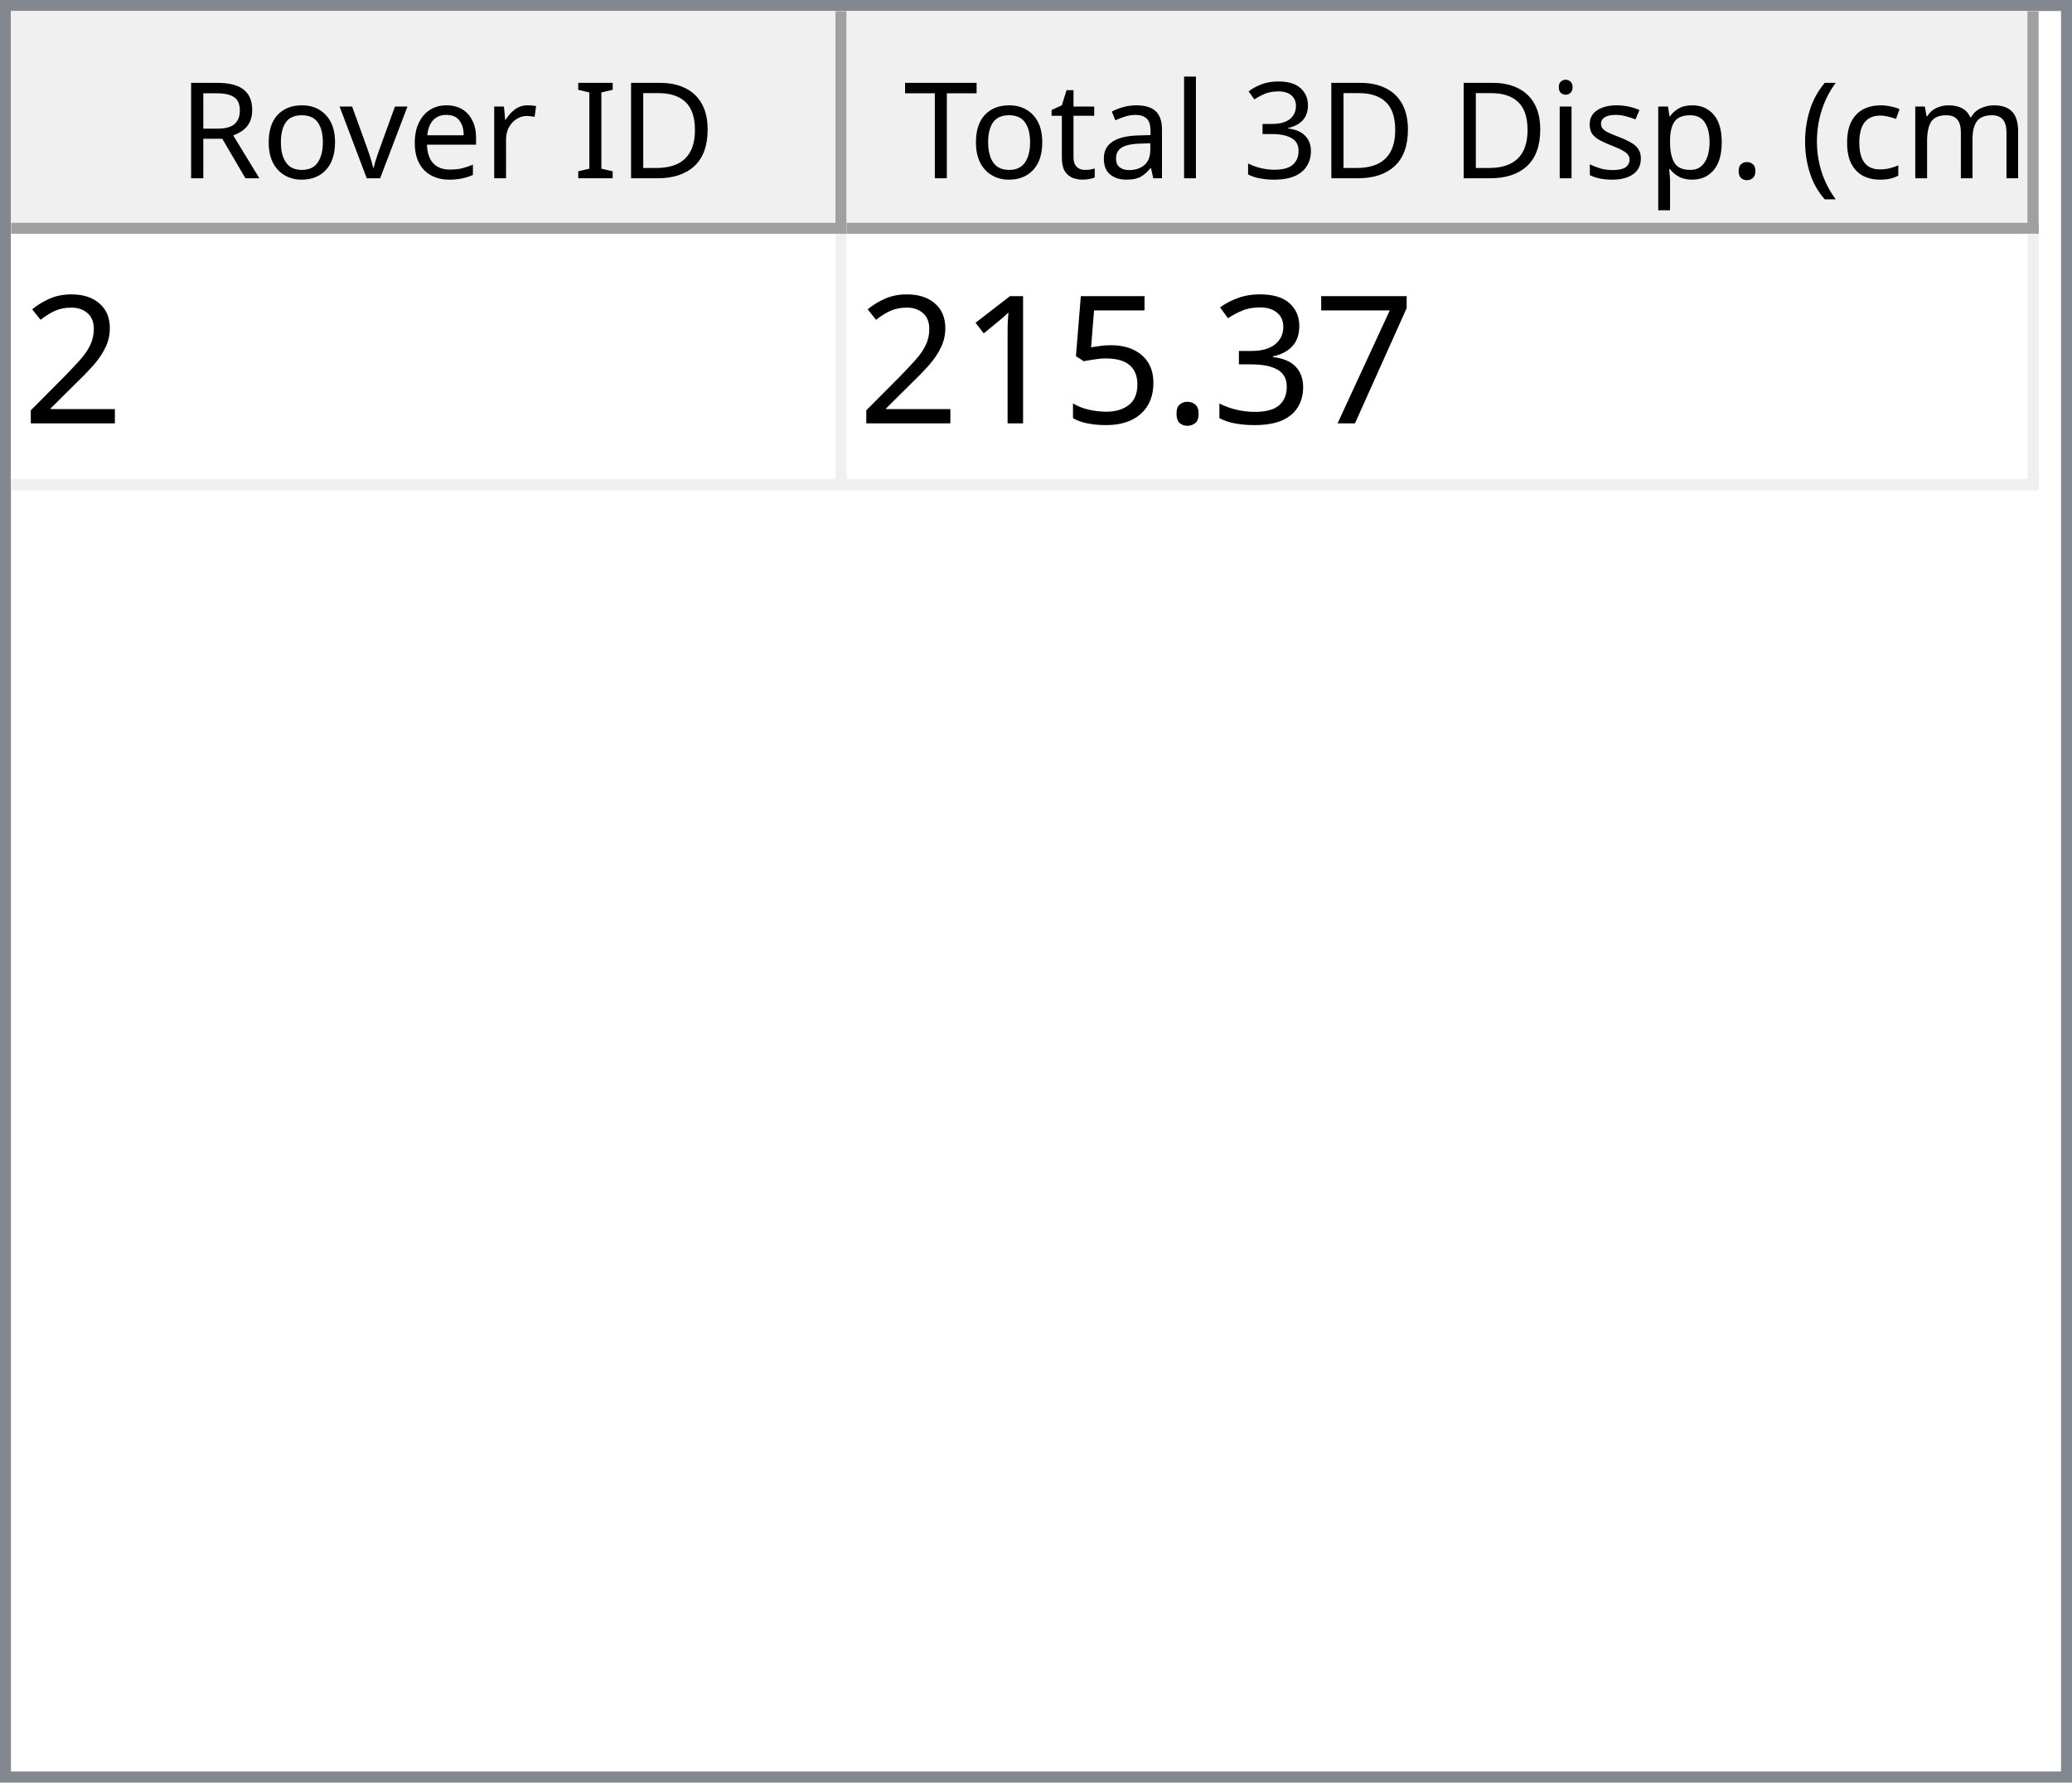
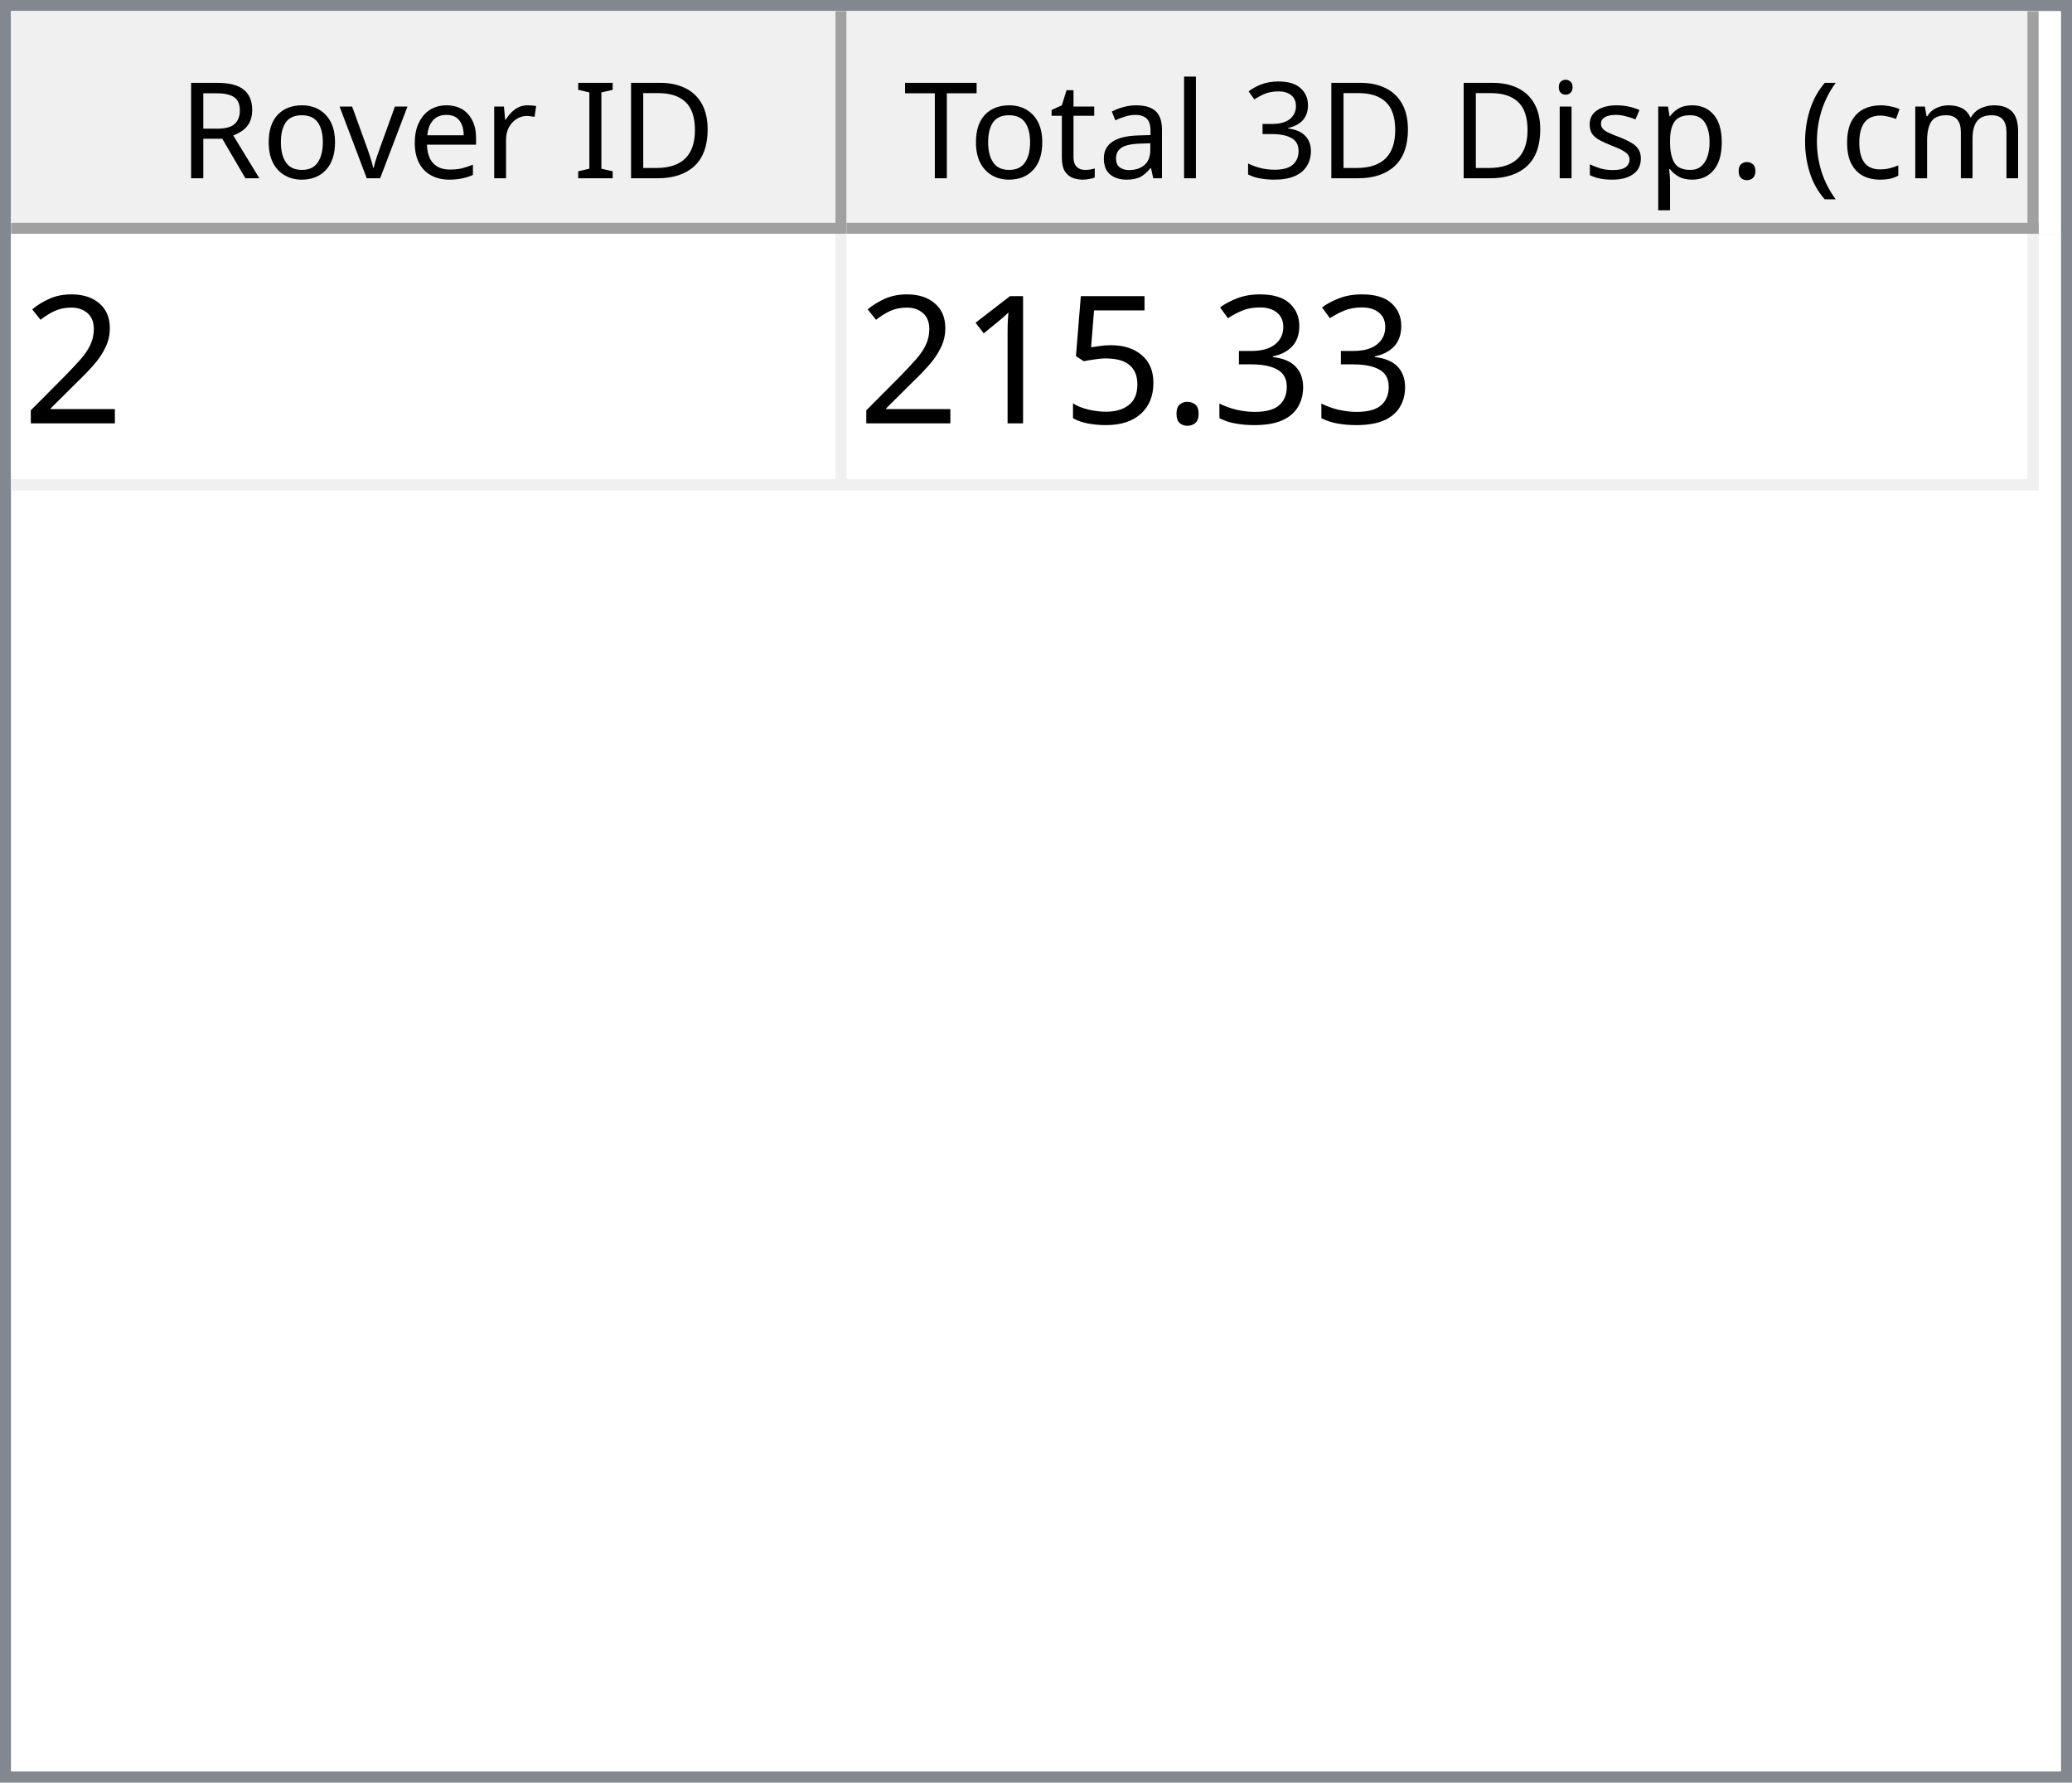
<svg xmlns="http://www.w3.org/2000/svg" style="fill-opacity:1; color-rendering:auto; color-interpolation:auto; text-rendering:auto; stroke:black; stroke-linecap:square; stroke-miterlimit:10; shape-rendering:auto; stroke-opacity:1; fill:black; stroke-dasharray:none; font-weight:normal; stroke-width:1; font-family:'Dialog'; font-style:normal; stroke-linejoin:miter; font-size:12px; stroke-dashoffset:0; image-rendering:auto;" width="186" height="160">
  <defs id="genericDefs" />
  <g>
    <defs id="defs1">
      <clipPath clipPathUnits="userSpaceOnUse" id="clipPath1">
        <path d="M0 0 L186 0 L186 160 L0 160 L0 0 Z" />
      </clipPath>
      <clipPath clipPathUnits="userSpaceOnUse" id="clipPath2">
        <path d="M0 0 L0 160 L186 160 L186 0 Z" />
      </clipPath>
      <clipPath clipPathUnits="userSpaceOnUse" id="clipPath3">
        <path d="M0 0 L0 20 L184 20 L184 0 Z" />
      </clipPath>
      <clipPath clipPathUnits="userSpaceOnUse" id="clipPath4">
        <path d="M0 0 L0 20 L75 20 L75 0 Z" />
      </clipPath>
      <clipPath clipPathUnits="userSpaceOnUse" id="clipPath5">
        <path d="M1 1 L1 19 L74 19 L74 1 Z" />
      </clipPath>
      <clipPath clipPathUnits="userSpaceOnUse" id="clipPath6">
        <path d="M0 0 L0 18 L73 18 L73 0 Z" />
      </clipPath>
      <clipPath clipPathUnits="userSpaceOnUse" id="clipPath7">
        <path d="M-0.5 -0.5 L-0.5 19.5 L74.5 19.5 L74.5 -0.5 Z" />
      </clipPath>
      <clipPath clipPathUnits="userSpaceOnUse" id="clipPath8">
        <path d="M0 0 L0 20 L107 20 L107 0 Z" />
      </clipPath>
      <clipPath clipPathUnits="userSpaceOnUse" id="clipPath9">
        <path d="M1 1 L1 19 L106 19 L106 1 Z" />
      </clipPath>
      <clipPath clipPathUnits="userSpaceOnUse" id="clipPath10">
        <path d="M0 0 L0 18 L105 18 L105 0 Z" />
      </clipPath>
      <clipPath clipPathUnits="userSpaceOnUse" id="clipPath11">
        <path d="M-0.5 -0.5 L-0.5 19.5 L106.5 19.5 L106.5 -0.5 Z" />
      </clipPath>
      <clipPath clipPathUnits="userSpaceOnUse" id="clipPath12">
        <path d="M0 0 L0 138 L184 138 L184 0 Z" />
      </clipPath>
      <clipPath clipPathUnits="userSpaceOnUse" id="clipPath13">
        <path d="M0 0 L0 23 L182 23 L182 0 Z" />
      </clipPath>
      <clipPath clipPathUnits="userSpaceOnUse" id="clipPath14">
        <path d="M-0.5 -0.5 L-0.5 22.5 L181.5 22.5 L181.5 -0.5 Z" />
      </clipPath>
      <clipPath clipPathUnits="userSpaceOnUse" id="clipPath15">
        <path d="M0 0 L0 22 L74 22 L74 0 Z" />
      </clipPath>
      <clipPath clipPathUnits="userSpaceOnUse" id="clipPath16">
        <path d="M0 0 L0 22 L106 22 L106 0 Z" />
      </clipPath>
      <font horiz-adv-x="64.551" id="font1">
        <font-face ascent="107.91" descent="25.098" units-per-em="100" style="font-style:normal; font-family:Segoe UI; font-weight:normal;" />
        <missing-glyph horiz-adv-x="64.551" d="M8.109 0 L8.109 68.266 L56.453 68.266 L56.453 0 L8.109 0 ZM15.328 7.234 L49.219 7.234 L49.219 61.031 L15.328 61.031 L15.328 7.234 Z" />
        <glyph unicode="D" horiz-adv-x="70.117" d="M9.188 0 L9.188 70.016 L28.516 70.016 Q65.531 70.016 65.531 35.891 Q65.531 19.672 55.25 9.836 Q44.969 0 27.734 0 L9.188 0 ZM17.391 62.594 L17.391 7.422 L27.828 7.422 Q41.609 7.422 49.273 14.797 Q56.938 22.172 56.938 35.688 Q56.938 62.594 28.328 62.594 L17.391 62.594 Z" />
        <glyph unicode="I" horiz-adv-x="26.611" d="M17.391 0 L9.188 0 L9.188 70.016 L17.391 70.016 L17.391 0 Z" />
        <glyph unicode=" " horiz-adv-x="27.393" d="" />
        <glyph unicode="r" horiz-adv-x="34.766" d="M34.188 41.891 Q32.078 43.5 28.125 43.5 Q23 43.5 19.555 38.672 Q16.109 33.844 16.109 25.484 L16.109 0 L8.109 0 L8.109 50 L16.109 50 L16.109 39.703 L16.312 39.703 Q18.016 44.969 21.531 47.922 Q25.047 50.875 29.391 50.875 Q32.516 50.875 34.188 50.203 L34.188 41.891 Z" />
        <glyph unicode="e" horiz-adv-x="52.295" d="M48.297 23 L12.984 23 Q13.188 14.656 17.484 10.109 Q21.781 5.562 29.297 5.562 Q37.75 5.562 44.828 11.141 L44.828 3.609 Q38.234 -1.172 27.391 -1.172 Q16.797 -1.172 10.742 5.641 Q4.688 12.453 4.688 24.812 Q4.688 36.469 11.305 43.82 Q17.922 51.172 27.734 51.172 Q37.547 51.172 42.922 44.828 Q48.297 38.484 48.297 27.203 L48.297 23 ZM40.094 29.781 Q40.047 36.719 36.75 40.578 Q33.453 44.438 27.594 44.438 Q21.922 44.438 17.969 40.383 Q14.016 36.328 13.094 29.781 L40.094 29.781 Z" />
        <glyph unicode="v" horiz-adv-x="47.9" d="M47.406 50 L27.484 0 L19.625 0 L0.688 50 L9.469 50 L22.172 13.672 Q23.578 9.672 23.922 6.688 L24.125 6.688 Q24.609 10.453 25.688 13.484 L38.969 50 L47.406 50 Z" />
        <glyph unicode="o" horiz-adv-x="58.594" d="M29 -1.172 Q17.922 -1.172 11.305 5.836 Q4.688 12.844 4.688 24.422 Q4.688 37.016 11.57 44.094 Q18.453 51.172 30.172 51.172 Q41.359 51.172 47.633 44.289 Q53.906 37.406 53.906 25.203 Q53.906 13.234 47.141 6.031 Q40.375 -1.172 29 -1.172 ZM29.594 44.438 Q21.875 44.438 17.383 39.188 Q12.891 33.938 12.891 24.703 Q12.891 15.828 17.43 10.695 Q21.969 5.562 29.594 5.562 Q37.359 5.562 41.531 10.594 Q45.703 15.625 45.703 24.906 Q45.703 34.281 41.531 39.359 Q37.359 44.438 29.594 44.438 Z" />
        <glyph unicode="R" horiz-adv-x="59.814" d="M59.375 0 L49.609 0 L37.891 19.625 Q36.281 22.359 34.766 24.289 Q33.25 26.219 31.664 27.438 Q30.078 28.656 28.25 29.219 Q26.422 29.781 24.125 29.781 L17.391 29.781 L17.391 0 L9.188 0 L9.188 70.016 L30.078 70.016 Q34.672 70.016 38.555 68.867 Q42.438 67.719 45.289 65.375 Q48.141 63.031 49.758 59.547 Q51.375 56.062 51.375 51.375 Q51.375 47.703 50.273 44.656 Q49.172 41.609 47.148 39.211 Q45.125 36.812 42.266 35.133 Q39.406 33.453 35.844 32.516 L35.844 32.328 Q37.594 31.547 38.891 30.547 Q40.188 29.547 41.359 28.18 Q42.531 26.812 43.68 25.078 Q44.828 23.344 46.234 21.047 L59.375 0 ZM17.391 62.594 L17.391 37.203 L28.516 37.203 Q31.594 37.203 34.203 38.133 Q36.812 39.062 38.719 40.797 Q40.625 42.531 41.703 45.047 Q42.781 47.562 42.781 50.688 Q42.781 56.297 39.141 59.445 Q35.5 62.594 28.609 62.594 L17.391 62.594 Z" />
        <glyph unicode=")" horiz-adv-x="30.176" d="M8.297 -15.922 L1.172 -15.922 Q16.406 2.344 16.406 26.812 Q16.406 51.469 1.078 70.016 L8.297 70.016 Q23.531 52.156 23.531 26.703 Q23.531 1.375 8.297 -15.922 Z" />
        <glyph unicode="m" horiz-adv-x="86.133" d="M79.109 0 L71.094 0 L71.094 28.719 Q71.094 37.016 68.531 40.727 Q65.969 44.438 59.906 44.438 Q54.781 44.438 51.195 39.75 Q47.609 35.062 47.609 28.516 L47.609 0 L39.594 0 L39.594 29.688 Q39.594 44.438 28.219 44.438 Q22.953 44.438 19.531 40.016 Q16.109 35.594 16.109 28.516 L16.109 0 L8.109 0 L8.109 50 L16.109 50 L16.109 42.094 L16.312 42.094 Q21.625 51.172 31.844 51.172 Q36.969 51.172 40.773 48.312 Q44.578 45.453 46 40.828 Q51.562 51.172 62.594 51.172 Q79.109 51.172 79.109 30.812 L79.109 0 Z" />
        <glyph unicode="c" horiz-adv-x="46.191" d="M42.188 2.297 Q36.422 -1.172 28.516 -1.172 Q17.828 -1.172 11.258 5.789 Q4.688 12.75 4.688 23.828 Q4.688 36.188 11.766 43.68 Q18.844 51.172 30.672 51.172 Q37.25 51.172 42.281 48.734 L42.281 40.531 Q36.719 44.438 30.375 44.438 Q22.703 44.438 17.797 38.945 Q12.891 33.453 12.891 24.516 Q12.891 15.719 17.508 10.641 Q22.125 5.562 29.891 5.562 Q36.422 5.562 42.188 9.906 L42.188 2.297 Z" />
        <glyph unicode="(" horiz-adv-x="30.176" d="M29.109 -15.922 L21.969 -15.922 Q6.844 1.375 6.844 26.703 Q6.844 52.156 21.969 70.016 L29.203 70.016 Q13.875 51.469 13.875 26.812 Q13.875 2.344 29.109 -15.922 Z" />
        <glyph unicode="." horiz-adv-x="21.68" d="M10.891 -1.078 Q8.641 -1.078 7.055 0.539 Q5.469 2.156 5.469 4.391 Q5.469 6.641 7.055 8.273 Q8.641 9.906 10.891 9.906 Q13.188 9.906 14.797 8.273 Q16.406 6.641 16.406 4.391 Q16.406 2.156 14.797 0.539 Q13.188 -1.078 10.891 -1.078 Z" />
        <glyph unicode="p" horiz-adv-x="58.789" d="M16.312 7.234 L16.109 7.234 L16.109 -23 L8.109 -23 L8.109 50 L16.109 50 L16.109 41.219 L16.312 41.219 Q22.219 51.172 33.594 51.172 Q43.266 51.172 48.688 44.461 Q54.109 37.75 54.109 26.469 Q54.109 13.922 48 6.375 Q41.891 -1.172 31.297 -1.172 Q21.578 -1.172 16.312 7.234 ZM16.109 27.391 L16.109 20.406 Q16.109 14.203 20.141 9.883 Q24.172 5.562 30.375 5.562 Q37.641 5.562 41.773 11.133 Q45.906 16.703 45.906 26.609 Q45.906 34.969 42.047 39.703 Q38.188 44.438 31.594 44.438 Q24.609 44.438 20.359 39.578 Q16.109 34.719 16.109 27.391 Z" />
        <glyph unicode="s" horiz-adv-x="42.432" d="M5.078 1.812 L5.078 10.406 Q11.625 5.562 19.484 5.562 Q30.031 5.562 30.031 12.594 Q30.031 14.594 29.125 15.992 Q28.219 17.391 26.68 18.461 Q25.141 19.531 23.07 20.383 Q21 21.234 18.609 22.172 Q15.281 23.484 12.766 24.828 Q10.25 26.172 8.57 27.859 Q6.891 29.547 6.031 31.695 Q5.172 33.844 5.172 36.719 Q5.172 40.234 6.789 42.945 Q8.406 45.656 11.086 47.484 Q13.766 49.312 17.211 50.242 Q20.656 51.172 24.312 51.172 Q30.812 51.172 35.938 48.922 L35.938 40.828 Q30.422 44.438 23.25 44.438 Q21 44.438 19.195 43.922 Q17.391 43.406 16.094 42.477 Q14.797 41.547 14.086 40.258 Q13.375 38.969 13.375 37.406 Q13.375 35.453 14.086 34.133 Q14.797 32.812 16.164 31.789 Q17.531 30.766 19.484 29.938 Q21.438 29.109 23.922 28.125 Q27.25 26.859 29.883 25.516 Q32.516 24.172 34.375 22.484 Q36.234 20.797 37.234 18.602 Q38.234 16.406 38.234 13.375 Q38.234 9.672 36.602 6.938 Q34.969 4.203 32.234 2.398 Q29.5 0.594 25.93 -0.289 Q22.359 -1.172 18.453 -1.172 Q10.75 -1.172 5.078 1.812 Z" />
        <glyph unicode="i" horiz-adv-x="24.219" d="M12.203 62.703 Q10.062 62.703 8.547 64.164 Q7.031 65.625 7.031 67.875 Q7.031 70.125 8.547 71.609 Q10.062 73.094 12.203 73.094 Q14.406 73.094 15.945 71.609 Q17.484 70.125 17.484 67.875 Q17.484 65.719 15.945 64.211 Q14.406 62.703 12.203 62.703 ZM16.109 0 L8.109 0 L8.109 50 L16.109 50 L16.109 0 Z" />
        <glyph unicode="3" horiz-adv-x="53.906" d="M46.531 19.828 Q46.531 15.094 44.75 11.211 Q42.969 7.328 39.719 4.57 Q36.469 1.812 31.93 0.297 Q27.391 -1.219 21.922 -1.219 Q11.922 -1.219 6 2.594 L6 11.188 Q13.094 5.609 22.219 5.609 Q25.875 5.609 28.828 6.539 Q31.781 7.469 33.906 9.227 Q36.031 10.984 37.18 13.477 Q38.328 15.969 38.328 19.094 Q38.328 32.812 18.797 32.812 L12.984 32.812 L12.984 39.594 L18.5 39.594 Q35.797 39.594 35.797 52.484 Q35.797 64.406 22.609 64.406 Q15.188 64.406 8.688 59.422 L8.688 67.188 Q15.375 71.188 24.609 71.188 Q29 71.188 32.57 69.969 Q36.141 68.75 38.68 66.555 Q41.219 64.359 42.609 61.281 Q44 58.203 44 54.5 Q44 40.672 30.031 36.719 L30.031 36.531 Q33.594 36.141 36.625 34.797 Q39.656 33.453 41.852 31.305 Q44.047 29.156 45.289 26.25 Q46.531 23.344 46.531 19.828 Z" />
        <glyph unicode="l" horiz-adv-x="24.219" d="M16.109 0 L8.109 0 L8.109 74.031 L16.109 74.031 L16.109 0 Z" />
        <glyph unicode="a" horiz-adv-x="50.879" d="M43.891 0 L35.891 0 L35.891 7.812 L35.688 7.812 Q30.469 -1.172 20.312 -1.172 Q12.844 -1.172 8.617 2.781 Q4.391 6.734 4.391 13.281 Q4.391 27.297 20.906 29.594 L35.891 31.688 Q35.891 44.438 25.594 44.438 Q16.547 44.438 9.281 38.281 L9.281 46.484 Q16.656 51.172 26.266 51.172 Q43.891 51.172 43.891 32.516 L43.891 0 ZM35.891 25.297 L23.828 23.641 Q18.266 22.859 15.43 20.875 Q12.594 18.891 12.594 13.875 Q12.594 10.203 15.211 7.883 Q17.828 5.562 22.172 5.562 Q28.125 5.562 32.008 9.742 Q35.891 13.922 35.891 20.312 L35.891 25.297 Z" />
        <glyph unicode="t" horiz-adv-x="33.887" d="M31.297 0.484 Q28.469 -1.078 23.828 -1.078 Q10.688 -1.078 10.688 13.578 L10.688 43.172 L2.094 43.172 L2.094 50 L10.688 50 L10.688 62.203 L18.703 64.797 L18.703 50 L31.297 50 L31.297 43.172 L18.703 43.172 L18.703 14.984 Q18.703 9.969 20.414 7.82 Q22.125 5.672 26.078 5.672 Q29.109 5.672 31.297 7.328 L31.297 0.484 Z" />
        <glyph unicode="T" horiz-adv-x="52.393" d="M50.594 62.594 L30.375 62.594 L30.375 0 L22.172 0 L22.172 62.594 L2 62.594 L2 70.016 L50.594 70.016 L50.594 62.594 Z" />
      </font>
      <font horiz-adv-x="75.0" id="font2">
        <font-face ascent="100.537" descent="21.973" units-per-em="100" style="font-style:normal; font-family:sans-serif; font-weight:normal;" />
        <missing-glyph horiz-adv-x="75.0" d="M12.5 0 L12.5 62.5 L62.5 62.5 L62.5 0 L12.5 0 ZM14.062 1.562 L60.938 1.562 L60.938 60.938 L14.062 60.938 L14.062 1.562 Z" />
        <glyph unicode="2" horiz-adv-x="55.615" d="M50.344 8.453 L50.344 0 L3.031 0 Q2.938 3.172 4.047 6.109 Q5.859 10.938 9.836 15.625 Q13.812 20.312 21.344 26.469 Q33.016 36.031 37.117 41.625 Q41.219 47.219 41.219 52.203 Q41.219 57.422 37.477 61.008 Q33.734 64.594 27.734 64.594 Q21.391 64.594 17.578 60.789 Q13.766 56.984 13.719 50.25 L4.688 51.172 Q5.609 61.281 11.664 66.578 Q17.719 71.875 27.938 71.875 Q38.234 71.875 44.242 66.164 Q50.25 60.453 50.25 52 Q50.25 47.703 48.492 43.555 Q46.734 39.406 42.656 34.812 Q38.578 30.219 29.109 22.219 Q21.188 15.578 18.945 13.211 Q16.703 10.844 15.234 8.453 L50.344 8.453 Z" />
-         <glyph unicode="7" horiz-adv-x="55.615" d="M4.734 62.203 L4.734 70.656 L51.078 70.656 L51.078 63.812 Q44.234 56.547 37.523 44.484 Q30.812 32.422 27.156 19.672 Q24.516 10.688 23.781 0 L14.75 0 Q14.891 8.453 18.062 20.414 Q21.234 32.375 27.172 43.484 Q33.109 54.594 39.797 62.203 L4.734 62.203 Z" />
        <glyph unicode="3" horiz-adv-x="55.615" d="M4.203 18.891 L12.984 20.062 Q14.5 12.594 18.141 9.297 Q21.781 6 27 6 Q33.203 6 37.477 10.297 Q41.75 14.594 41.75 20.953 Q41.75 27 37.797 30.93 Q33.844 34.859 27.734 34.859 Q25.25 34.859 21.531 33.891 L22.516 41.609 Q23.391 41.5 23.922 41.5 Q29.547 41.5 34.039 44.43 Q38.531 47.359 38.531 53.469 Q38.531 58.297 35.258 61.477 Q31.984 64.656 26.812 64.656 Q21.688 64.656 18.266 61.43 Q14.844 58.203 13.875 51.766 L5.078 53.328 Q6.688 62.156 12.398 67.016 Q18.109 71.875 26.609 71.875 Q32.469 71.875 37.398 69.359 Q42.328 66.844 44.945 62.5 Q47.562 58.156 47.562 53.266 Q47.562 48.641 45.07 44.828 Q42.578 41.016 37.703 38.766 Q44.047 37.312 47.562 32.695 Q51.078 28.078 51.078 21.141 Q51.078 11.766 44.242 5.25 Q37.406 -1.266 26.953 -1.266 Q17.531 -1.266 11.305 4.352 Q5.078 9.969 4.203 18.891 Z" />
        <glyph unicode="." horiz-adv-x="27.783" d="M9.078 0 L9.078 10.016 L19.094 10.016 L19.094 0 L9.078 0 Z" />
        <glyph unicode="5" horiz-adv-x="55.615" d="M4.156 18.75 L13.375 19.531 Q14.406 12.797 18.141 9.398 Q21.875 6 27.156 6 Q33.5 6 37.891 10.789 Q42.281 15.578 42.281 23.484 Q42.281 31 38.062 35.352 Q33.844 39.703 27 39.703 Q22.75 39.703 19.336 37.773 Q15.922 35.844 13.969 32.766 L5.719 33.844 L12.641 70.609 L48.25 70.609 L48.25 62.203 L19.672 62.203 L15.828 42.969 Q22.266 47.469 29.344 47.469 Q38.719 47.469 45.164 40.969 Q51.609 34.469 51.609 24.266 Q51.609 14.547 45.953 7.469 Q39.062 -1.219 27.156 -1.219 Q17.391 -1.219 11.211 4.25 Q5.031 9.719 4.156 18.75 Z" />
        <glyph unicode="1" horiz-adv-x="55.615" d="M37.25 0 L28.469 0 L28.469 56 Q25.297 52.984 20.141 49.953 Q14.984 46.922 10.891 45.406 L10.891 53.906 Q18.266 57.375 23.781 62.305 Q29.297 67.234 31.594 71.875 L37.25 71.875 L37.25 0 Z" />
      </font>
    </defs>
    <g style="fill:white; stroke:white;">
      <rect x="0" y="0" width="186" style="clip-path:url(#clipPath1); stroke:none;" height="160" />
    </g>
    <g style="fill:white; text-rendering:optimizeSpeed; color-rendering:optimizeSpeed; image-rendering:optimizeSpeed; shape-rendering:crispEdges; stroke:white; color-interpolation:sRGB;">
      <rect x="0" width="186" height="160" y="0" style="stroke:none;" />
      <path style="stroke:none;" d="M0 160 L186 160 L186 0 L0 0 Z" />
    </g>
    <g style="fill:rgb(240,240,240); font-family:'Segoe UI'; stroke:rgb(240,240,240);">
      <rect x="0" y="0" width="186" style="clip-path:url(#clipPath2); stroke:none;" height="160" />
    </g>
    <g style="fill:rgb(130,135,144); font-family:'Segoe UI'; stroke:rgb(130,135,144);">
      <path d="M0 0 L186 0 L186 160 L0 160 L0 0 ZM1 1 L185 1 L185 159 L1 159 L1 1 Z" style="fill-rule:evenodd; clip-path:url(#clipPath2); stroke:none;" />
    </g>
    <g style="fill:white; font-family:'Segoe UI'; stroke:white;" transform="translate(1,1)">
      <rect x="0" y="0" width="184" style="clip-path:url(#clipPath3); stroke:none;" height="20" />
    </g>
    <g style="fill:rgb(240,240,240); font-family:'Segoe UI'; stroke:rgb(240,240,240);" transform="translate(1,1)">
      <rect x="0" y="0" width="75" style="clip-path:url(#clipPath4); stroke:none;" height="20" />
    </g>
    <g style="font-family:'Segoe UI';" transform="translate(2,2)">
      <text x="14" xml:space="preserve" y="14" style="clip-path:url(#clipPath6); stroke:none;">Rover ID</text>
    </g>
    <g style="fill:rgb(160,160,160); font-family:'Segoe UI'; stroke:rgb(160,160,160); stroke-linejoin:bevel;" transform="translate(1.5,1.5)">
      <line x1="74" x2="74" y1="0" style="fill:none; clip-path:url(#clipPath7);" y2="19" />
    </g>
    <g style="fill:rgb(160,160,160); font-family:'Segoe UI'; stroke:rgb(160,160,160); stroke-linejoin:bevel;" transform="matrix(1,0,0,1,1,1) translate(0.5,0.5)">
      <line x1="0" x2="74" y1="19" style="fill:none; clip-path:url(#clipPath7);" y2="19" />
    </g>
    <g style="fill:rgb(240,240,240); font-family:'Segoe UI'; stroke:rgb(240,240,240);" transform="translate(76,1)">
      <rect x="0" y="0" width="107" style="clip-path:url(#clipPath8); stroke:none;" height="20" />
    </g>
    <g style="font-family:'Segoe UI';" transform="translate(77,2)">
      <text x="1" xml:space="preserve" y="14" style="clip-path:url(#clipPath10); stroke:none;"> Total 3D Disp. (cm)</text>
    </g>
    <g style="fill:rgb(160,160,160); font-family:'Segoe UI'; stroke:rgb(160,160,160); stroke-linejoin:bevel;" transform="translate(76.5,1.5)">
      <line x1="106" x2="106" y1="0" style="fill:none; clip-path:url(#clipPath11);" y2="19" />
    </g>
    <g style="fill:rgb(160,160,160); font-family:'Segoe UI'; stroke:rgb(160,160,160); stroke-linejoin:bevel;" transform="matrix(1,0,0,1,76,1) translate(0.5,0.5)">
      <line x1="0" x2="106" y1="19" style="fill:none; clip-path:url(#clipPath11);" y2="19" />
    </g>
    <g style="fill:white; font-family:'Segoe UI'; stroke:white;" transform="translate(1,21)">
      <rect x="0" y="0" width="184" style="clip-path:url(#clipPath12); stroke:none;" height="138" />
    </g>
    <g style="fill:rgb(240,240,240); font-size:16px; font-family:sans-serif; stroke:rgb(240,240,240);" transform="translate(1,21)">
      <rect x="0" y="0" width="182" style="clip-path:url(#clipPath13); stroke:none;" height="23" />
      <line transform="translate(0.5,0.5)" x1="0" x2="181" y1="22" style="clip-path:url(#clipPath14); fill:none; stroke-linejoin:bevel;" y2="22" />
    </g>
    <g transform="matrix(1,0,0,1,1,21) translate(0.5,0.5)" style="fill:rgb(240,240,240); font-size:16px; font-family:sans-serif; stroke:rgb(240,240,240); stroke-linejoin:bevel;">
      <line x1="74" x2="74" y1="0" style="fill:none; clip-path:url(#clipPath14);" y2="22" />
    </g>
    <g transform="matrix(1,0,0,1,1,21) translate(0.5,0.5)" style="fill:rgb(240,240,240); font-size:16px; font-family:sans-serif; stroke:rgb(240,240,240); stroke-linejoin:bevel;">
      <line x1="181" x2="181" y1="0" style="fill:none; clip-path:url(#clipPath14);" y2="22" />
    </g>
    <g style="fill:white; font-size:16px; font-family:sans-serif; stroke:white;" transform="matrix(1,0,0,1,1,21)">
      <rect x="0" y="0" width="74" style="clip-path:url(#clipPath15); stroke:none;" height="22" />
      <text x="1" y="17" style="fill:black; clip-path:url(#clipPath15); stroke:none;" xml:space="preserve">2</text>
    </g>
    <g style="fill:white; font-size:16px; font-family:sans-serif; stroke:white;" transform="matrix(1,0,0,1,1,21) translate(75,0)">
      <rect x="0" y="0" width="106" style="clip-path:url(#clipPath16); stroke:none;" height="22" />
-       <text x="1" y="17" style="fill:black; clip-path:url(#clipPath16); stroke:none;" xml:space="preserve">215.37</text>
+       <text x="1" y="17" style="fill:black; clip-path:url(#clipPath16); stroke:none;" xml:space="preserve">215.33</text>
    </g>
  </g>
</svg>
